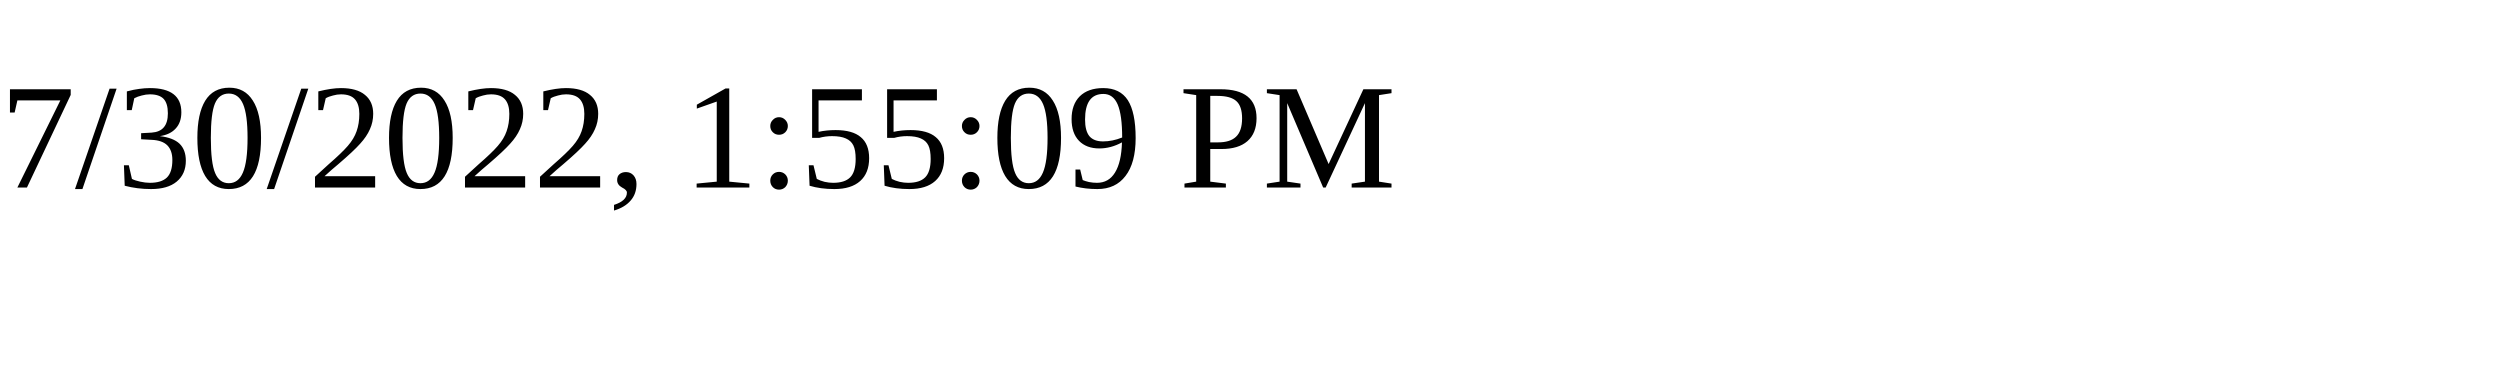
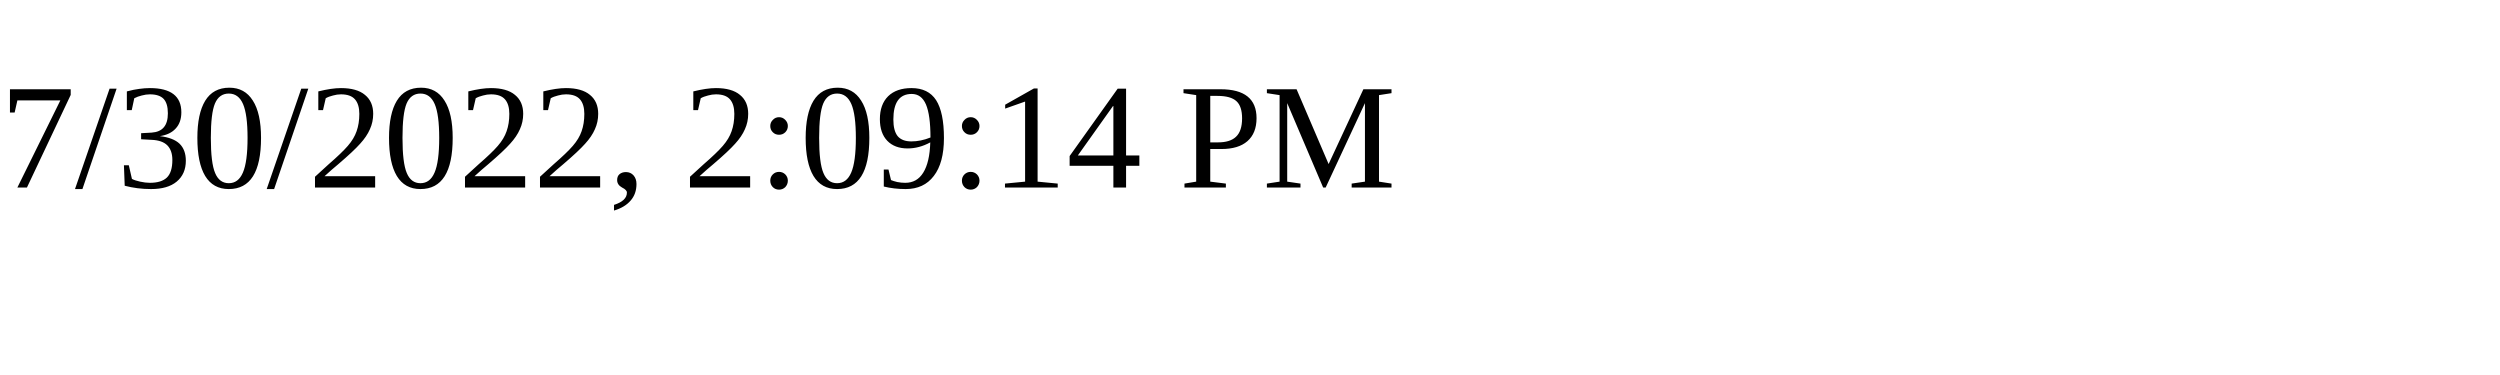
<svg xmlns="http://www.w3.org/2000/svg" height="30" width="200">
-   <text x="0" y="15">7/30/2022, 1:55:09 PM</text>
+   <text x="0" y="15">7/30/2022, 2:09:14 PM</text>
</svg>
